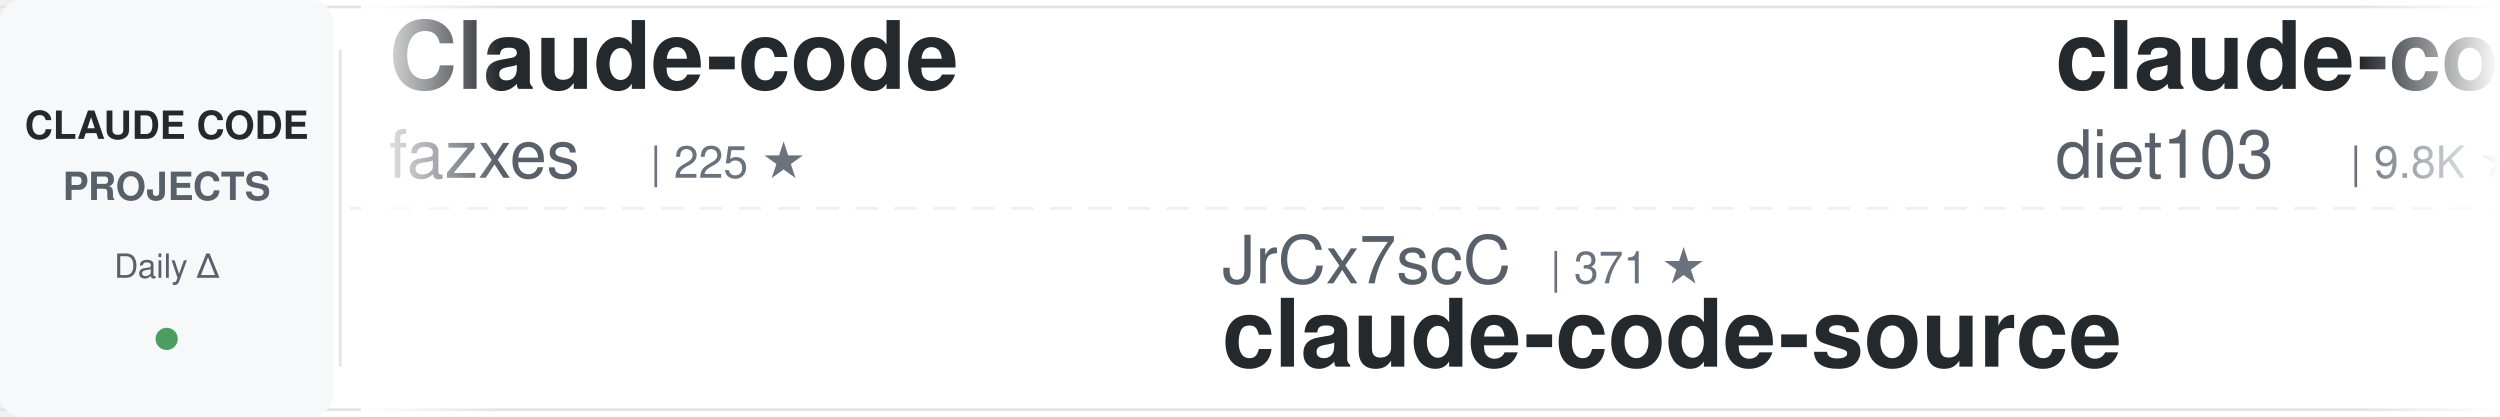
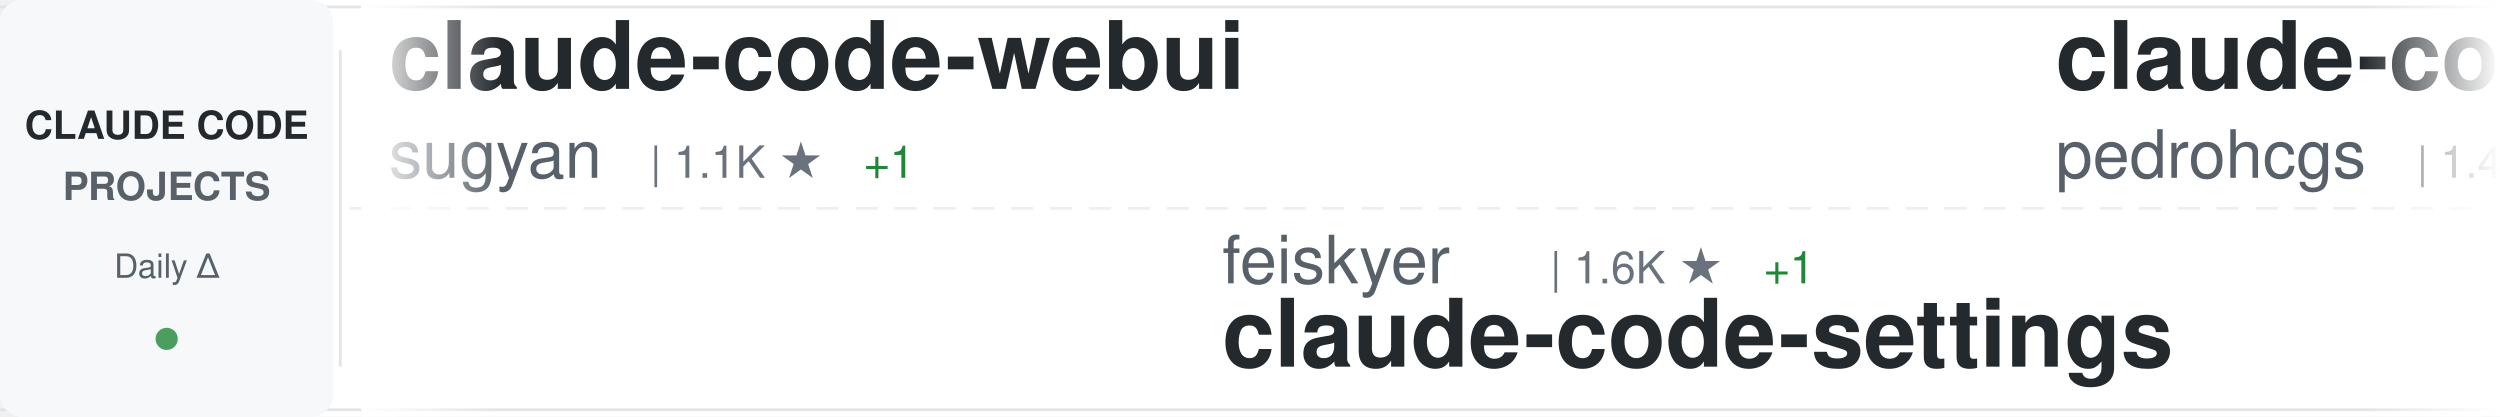
<svg xmlns="http://www.w3.org/2000/svg" width="900" height="150">
  <defs>
    <linearGradient id="awesomeLeftFade" x1="0%" y1="0%" x2="100%" y2="0%">
      <stop offset="0%" style="stop-color:#ffffff;stop-opacity:1" />
      <stop offset="100%" style="stop-color:#ffffff;stop-opacity:0" />
    </linearGradient>
    <linearGradient id="awesomeRightFade" x1="0%" y1="0%" x2="100%" y2="0%">
      <stop offset="0%" style="stop-color:#ffffff;stop-opacity:0" />
      <stop offset="100%" style="stop-color:#ffffff;stop-opacity:1" />
    </linearGradient>
  </defs>
  <rect width="900" height="150" fill="#ffffff" rx="8" />
  <rect x="0" y="2" width="900" height="1" fill="#e1e4e8" />
  <rect x="0" y="147" width="900" height="1" fill="#e1e4e8" />
  <line x1="0" y1="75" x2="900" y2="75" stroke="#e1e4e8" stroke-width="1" stroke-dasharray="8 6" opacity="0.6" />
  <rect x="0" y="0" width="120" height="150" fill="#f6f8fa" rx="8" />
  <text x="60" y="50" font-family="-apple-system, BlinkMacSystemFont, 'Segoe UI', Helvetica, Arial, sans-serif" font-size="14" font-weight="600" fill="#24292e" text-anchor="middle">CLAUDE CODE</text>
  <text x="60" y="72" font-family="-apple-system, BlinkMacSystemFont, 'Segoe UI', Helvetica, Arial, sans-serif" font-size="14" font-weight="600" fill="#586069" text-anchor="middle">PROJECTS</text>
  <text x="60" y="100" font-family="-apple-system, BlinkMacSystemFont, 'Segoe UI', Helvetica, Arial, sans-serif" font-size="12" font-weight="500" fill="#586069" text-anchor="middle">Daily Δ</text>
  <circle cx="60" cy="122" r="4" fill="#22863a" opacity="0.8" />
  <rect x="122" y="18" width="1" height="114" fill="#e1e4e8" />
  <clipPath id="awesomeTickerClip">
    <rect x="130" y="0" width="770" height="150" />
  </clipPath>
  <g clip-path="url(#awesomeTickerClip)">
    <g id="awesomeTickerItems">
      <animateTransform attributeName="transform" attributeType="XML" type="translate" from="0 0" to="-3000 0" dur="54s" repeatCount="indefinite" />
      <g transform="translate(0, 0)">
-         <text x="140" y="32" font-family="-apple-system, BlinkMacSystemFont, 'Segoe UI', Helvetica, Arial, sans-serif" font-size="34" font-weight="600" fill="#24292e">Claude-code</text>
-         <text x="140" y="64" font-family="-apple-system, BlinkMacSystemFont, 'Segoe UI', Helvetica, Arial, sans-serif" font-size="24" font-weight="400" fill="#586069">fazxes</text>
-         <text x="234" y="64" font-family="-apple-system, BlinkMacSystemFont, 'Segoe UI', Helvetica, Arial, sans-serif" font-size="16" font-weight="500" fill="#6a737d">| 225 ★</text>
+         <text x="140" y="32" font-family="-apple-system, BlinkMacSystemFont, 'Segoe UI', Helvetica, Arial, sans-serif" font-size="34" font-weight="600" fill="#24292e">claude-code-webui</text>
+         <text x="140" y="64" font-family="-apple-system, BlinkMacSystemFont, 'Segoe UI', Helvetica, Arial, sans-serif" font-size="24" font-weight="400" fill="#586069">sugyan</text>
+         <text x="234" y="64" font-family="-apple-system, BlinkMacSystemFont, 'Segoe UI', Helvetica, Arial, sans-serif" font-size="16" font-weight="500" fill="#6a737d">| 1.1K ★</text>
+         <text x="311" y="64" font-family="-apple-system, BlinkMacSystemFont, 'Segoe UI', Helvetica, Arial, sans-serif" font-size="16" font-weight="500" fill="#22863a"> +1</text>
      </g>
      <g transform="translate(300, 0)">
-         <text x="140" y="102" font-family="-apple-system, BlinkMacSystemFont, 'Segoe UI', Helvetica, Arial, sans-serif" font-size="24" font-weight="400" fill="#586069">JrCx7scC</text>
-         <text x="258" y="102" font-family="-apple-system, BlinkMacSystemFont, 'Segoe UI', Helvetica, Arial, sans-serif" font-size="16" font-weight="500" fill="#6a737d">| 371 ★</text>
-         <text x="140" y="132" font-family="-apple-system, BlinkMacSystemFont, 'Segoe UI', Helvetica, Arial, sans-serif" font-size="34" font-weight="600" fill="#24292e">claude-code-source</text>
+         <text x="140" y="102" font-family="-apple-system, BlinkMacSystemFont, 'Segoe UI', Helvetica, Arial, sans-serif" font-size="24" font-weight="400" fill="#586069">feiskyer</text>
+         <text x="258" y="102" font-family="-apple-system, BlinkMacSystemFont, 'Segoe UI', Helvetica, Arial, sans-serif" font-size="16" font-weight="500" fill="#6a737d">| 1.6K ★</text>
+         <text x="335" y="102" font-family="-apple-system, BlinkMacSystemFont, 'Segoe UI', Helvetica, Arial, sans-serif" font-size="16" font-weight="500" fill="#22863a"> +1</text>
+         <text x="140" y="132" font-family="-apple-system, BlinkMacSystemFont, 'Segoe UI', Helvetica, Arial, sans-serif" font-size="34" font-weight="600" fill="#24292e">claude-code-settings</text>
      </g>
      <g transform="translate(600, 0)">
-         <text x="140" y="32" font-family="-apple-system, BlinkMacSystemFont, 'Segoe UI', Helvetica, Arial, sans-serif" font-size="34" font-weight="600" fill="#24292e">claude-code-infrastructu...</text>
-         <text x="140" y="64" font-family="-apple-system, BlinkMacSystemFont, 'Segoe UI', Helvetica, Arial, sans-serif" font-size="24" font-weight="400" fill="#586069">diet103</text>
-         <text x="246" y="64" font-family="-apple-system, BlinkMacSystemFont, 'Segoe UI', Helvetica, Arial, sans-serif" font-size="16" font-weight="500" fill="#6a737d">| 9.8K ★</text>
-         <text x="323" y="64" font-family="-apple-system, BlinkMacSystemFont, 'Segoe UI', Helvetica, Arial, sans-serif" font-size="16" font-weight="500" fill="#22863a"> +4</text>
+         <text x="140" y="32" font-family="-apple-system, BlinkMacSystemFont, 'Segoe UI', Helvetica, Arial, sans-serif" font-size="34" font-weight="600" fill="#24292e">claude-code-my-workflow</text>
+         <text x="140" y="64" font-family="-apple-system, BlinkMacSystemFont, 'Segoe UI', Helvetica, Arial, sans-serif" font-size="24" font-weight="400" fill="#586069">pedrohcgs</text>
+         <text x="270" y="64" font-family="-apple-system, BlinkMacSystemFont, 'Segoe UI', Helvetica, Arial, sans-serif" font-size="16" font-weight="500" fill="#6a737d">| 1.4K ★</text>
      </g>
      <g transform="translate(900, 0)">
-         <text x="140" y="102" font-family="-apple-system, BlinkMacSystemFont, 'Segoe UI', Helvetica, Arial, sans-serif" font-size="24" font-weight="400" fill="#586069">FlorianBruniaux</text>
-         <text x="342" y="102" font-family="-apple-system, BlinkMacSystemFont, 'Segoe UI', Helvetica, Arial, sans-serif" font-size="16" font-weight="500" fill="#6a737d">| 5.5K ★</text>
-         <text x="419" y="102" font-family="-apple-system, BlinkMacSystemFont, 'Segoe UI', Helvetica, Arial, sans-serif" font-size="16" font-weight="500" fill="#22863a"> +9</text>
-         <text x="140" y="132" font-family="-apple-system, BlinkMacSystemFont, 'Segoe UI', Helvetica, Arial, sans-serif" font-size="34" font-weight="600" fill="#24292e">claude-code-ultimate-gui...</text>
+         <text x="140" y="102" font-family="-apple-system, BlinkMacSystemFont, 'Segoe UI', Helvetica, Arial, sans-serif" font-size="24" font-weight="400" fill="#586069">ChrisWiles</text>
+         <text x="282" y="102" font-family="-apple-system, BlinkMacSystemFont, 'Segoe UI', Helvetica, Arial, sans-serif" font-size="16" font-weight="500" fill="#6a737d">| 6.0K ★</text>
+         <text x="359" y="102" font-family="-apple-system, BlinkMacSystemFont, 'Segoe UI', Helvetica, Arial, sans-serif" font-size="16" font-weight="500" fill="#22863a"> +1</text>
+         <text x="140" y="132" font-family="-apple-system, BlinkMacSystemFont, 'Segoe UI', Helvetica, Arial, sans-serif" font-size="34" font-weight="600" fill="#24292e">claude-code-showcase</text>
      </g>
      <g transform="translate(1200, 0)">
-         <text x="140" y="32" font-family="-apple-system, BlinkMacSystemFont, 'Segoe UI', Helvetica, Arial, sans-serif" font-size="34" font-weight="600" fill="#24292e">ClaudeCode</text>
-         <text x="140" y="64" font-family="-apple-system, BlinkMacSystemFont, 'Segoe UI', Helvetica, Arial, sans-serif" font-size="24" font-weight="400" fill="#586069">guanshan</text>
-         <text x="258" y="64" font-family="-apple-system, BlinkMacSystemFont, 'Segoe UI', Helvetica, Arial, sans-serif" font-size="16" font-weight="500" fill="#6a737d">| 61 ★</text>
+         <text x="140" y="32" font-family="-apple-system, BlinkMacSystemFont, 'Segoe UI', Helvetica, Arial, sans-serif" font-size="34" font-weight="600" fill="#24292e">Claude-Code</text>
+         <text x="140" y="64" font-family="-apple-system, BlinkMacSystemFont, 'Segoe UI', Helvetica, Arial, sans-serif" font-size="24" font-weight="400" fill="#586069">KPR111</text>
+         <text x="234" y="64" font-family="-apple-system, BlinkMacSystemFont, 'Segoe UI', Helvetica, Arial, sans-serif" font-size="16" font-weight="500" fill="#6a737d">| 18 ★</text>
      </g>
      <g transform="translate(1500, 0)">
-         <text x="140" y="102" font-family="-apple-system, BlinkMacSystemFont, 'Segoe UI', Helvetica, Arial, sans-serif" font-size="24" font-weight="400" fill="#586069">shanraisshan</text>
-         <text x="306" y="102" font-family="-apple-system, BlinkMacSystemFont, 'Segoe UI', Helvetica, Arial, sans-serif" font-size="16" font-weight="500" fill="#6a737d">| 63.0K ★</text>
-         <text x="392" y="102" font-family="-apple-system, BlinkMacSystemFont, 'Segoe UI', Helvetica, Arial, sans-serif" font-size="16" font-weight="500" fill="#22863a"> +63</text>
-         <text x="140" y="132" font-family="-apple-system, BlinkMacSystemFont, 'Segoe UI', Helvetica, Arial, sans-serif" font-size="34" font-weight="600" fill="#24292e">claude-code-best-practic...</text>
+         <text x="140" y="102" font-family="-apple-system, BlinkMacSystemFont, 'Segoe UI', Helvetica, Arial, sans-serif" font-size="24" font-weight="400" fill="#586069">Piebald-AI</text>
+         <text x="282" y="102" font-family="-apple-system, BlinkMacSystemFont, 'Segoe UI', Helvetica, Arial, sans-serif" font-size="16" font-weight="500" fill="#6a737d">| 11.9K ★</text>
+         <text x="368" y="102" font-family="-apple-system, BlinkMacSystemFont, 'Segoe UI', Helvetica, Arial, sans-serif" font-size="16" font-weight="500" fill="#22863a"> +22</text>
+         <text x="140" y="132" font-family="-apple-system, BlinkMacSystemFont, 'Segoe UI', Helvetica, Arial, sans-serif" font-size="34" font-weight="600" fill="#24292e">claude-code-system-promp...</text>
      </g>
      <g transform="translate(1800, 0)">
-         <text x="140" y="32" font-family="-apple-system, BlinkMacSystemFont, 'Segoe UI', Helvetica, Arial, sans-serif" font-size="34" font-weight="600" fill="#24292e">Claude-Code-Usage-Monito...</text>
-         <text x="140" y="64" font-family="-apple-system, BlinkMacSystemFont, 'Segoe UI', Helvetica, Arial, sans-serif" font-size="24" font-weight="400" fill="#586069">Maciek-roboblog</text>
-         <text x="342" y="64" font-family="-apple-system, BlinkMacSystemFont, 'Segoe UI', Helvetica, Arial, sans-serif" font-size="16" font-weight="500" fill="#6a737d">| 8.5K ★</text>
-         <text x="419" y="64" font-family="-apple-system, BlinkMacSystemFont, 'Segoe UI', Helvetica, Arial, sans-serif" font-size="16" font-weight="500" fill="#22863a"> +7</text>
+         <text x="140" y="32" font-family="-apple-system, BlinkMacSystemFont, 'Segoe UI', Helvetica, Arial, sans-serif" font-size="34" font-weight="600" fill="#24292e">pi-vs-claude-code</text>
+         <text x="140" y="64" font-family="-apple-system, BlinkMacSystemFont, 'Segoe UI', Helvetica, Arial, sans-serif" font-size="24" font-weight="400" fill="#586069">disler</text>
+         <text x="234" y="64" font-family="-apple-system, BlinkMacSystemFont, 'Segoe UI', Helvetica, Arial, sans-serif" font-size="16" font-weight="500" fill="#6a737d">| 1.5K ★</text>
+         <text x="311" y="64" font-family="-apple-system, BlinkMacSystemFont, 'Segoe UI', Helvetica, Arial, sans-serif" font-size="16" font-weight="500" fill="#22863a"> +4</text>
      </g>
      <g transform="translate(2100, 0)">
-         <text x="140" y="102" font-family="-apple-system, BlinkMacSystemFont, 'Segoe UI', Helvetica, Arial, sans-serif" font-size="24" font-weight="400" fill="#586069">VILA-Lab</text>
-         <text x="258" y="102" font-family="-apple-system, BlinkMacSystemFont, 'Segoe UI', Helvetica, Arial, sans-serif" font-size="16" font-weight="500" fill="#6a737d">| 1.9K ★</text>
-         <text x="335" y="102" font-family="-apple-system, BlinkMacSystemFont, 'Segoe UI', Helvetica, Arial, sans-serif" font-size="16" font-weight="500" fill="#22863a"> +10</text>
-         <text x="140" y="132" font-family="-apple-system, BlinkMacSystemFont, 'Segoe UI', Helvetica, Arial, sans-serif" font-size="34" font-weight="600" fill="#24292e">Dive-into-Claude-Code</text>
+         <text x="140" y="102" font-family="-apple-system, BlinkMacSystemFont, 'Segoe UI', Helvetica, Arial, sans-serif" font-size="24" font-weight="400" fill="#586069">RichardAtCT</text>
+         <text x="294" y="102" font-family="-apple-system, BlinkMacSystemFont, 'Segoe UI', Helvetica, Arial, sans-serif" font-size="16" font-weight="500" fill="#6a737d">| 2.7K ★</text>
+         <text x="371" y="102" font-family="-apple-system, BlinkMacSystemFont, 'Segoe UI', Helvetica, Arial, sans-serif" font-size="16" font-weight="500" fill="#22863a"> +1</text>
+         <text x="140" y="132" font-family="-apple-system, BlinkMacSystemFont, 'Segoe UI', Helvetica, Arial, sans-serif" font-size="34" font-weight="600" fill="#24292e">claude-code-telegram</text>
      </g>
      <g transform="translate(2400, 0)">
-         <text x="140" y="32" font-family="-apple-system, BlinkMacSystemFont, 'Segoe UI', Helvetica, Arial, sans-serif" font-size="34" font-weight="600" fill="#24292e">my-claude-code-setup</text>
-         <text x="140" y="64" font-family="-apple-system, BlinkMacSystemFont, 'Segoe UI', Helvetica, Arial, sans-serif" font-size="24" font-weight="400" fill="#586069">centminmod</text>
-         <text x="282" y="64" font-family="-apple-system, BlinkMacSystemFont, 'Segoe UI', Helvetica, Arial, sans-serif" font-size="16" font-weight="500" fill="#6a737d">| 2.5K ★</text>
-         <text x="359" y="64" font-family="-apple-system, BlinkMacSystemFont, 'Segoe UI', Helvetica, Arial, sans-serif" font-size="16" font-weight="500" fill="#22863a"> +6</text>
+         <text x="140" y="32" font-family="-apple-system, BlinkMacSystemFont, 'Segoe UI', Helvetica, Arial, sans-serif" font-size="34" font-weight="600" fill="#24292e">system_prompts_leaks</text>
+         <text x="140" y="64" font-family="-apple-system, BlinkMacSystemFont, 'Segoe UI', Helvetica, Arial, sans-serif" font-size="24" font-weight="400" fill="#586069">asgeirtj</text>
+         <text x="258" y="64" font-family="-apple-system, BlinkMacSystemFont, 'Segoe UI', Helvetica, Arial, sans-serif" font-size="16" font-weight="500" fill="#6a737d">| 58.9K ★</text>
+         <text x="344" y="64" font-family="-apple-system, BlinkMacSystemFont, 'Segoe UI', Helvetica, Arial, sans-serif" font-size="16" font-weight="500" fill="#22863a"> +217</text>
      </g>
      <g transform="translate(2700, 0)">
-         <text x="140" y="102" font-family="-apple-system, BlinkMacSystemFont, 'Segoe UI', Helvetica, Arial, sans-serif" font-size="24" font-weight="400" fill="#586069">LING71671</text>
-         <text x="270" y="102" font-family="-apple-system, BlinkMacSystemFont, 'Segoe UI', Helvetica, Arial, sans-serif" font-size="16" font-weight="500" fill="#6a737d">| 919 ★</text>
-         <text x="338" y="102" font-family="-apple-system, BlinkMacSystemFont, 'Segoe UI', Helvetica, Arial, sans-serif" font-size="16" font-weight="500" fill="#22863a"> +1</text>
-         <text x="140" y="132" font-family="-apple-system, BlinkMacSystemFont, 'Segoe UI', Helvetica, Arial, sans-serif" font-size="34" font-weight="600" fill="#24292e">Open-ClaudeCode</text>
+         <text x="140" y="102" font-family="-apple-system, BlinkMacSystemFont, 'Segoe UI', Helvetica, Arial, sans-serif" font-size="24" font-weight="400" fill="#586069">Alishahryar1</text>
+         <text x="306" y="102" font-family="-apple-system, BlinkMacSystemFont, 'Segoe UI', Helvetica, Arial, sans-serif" font-size="16" font-weight="500" fill="#6a737d">| 40.8K ★</text>
+         <text x="392" y="102" font-family="-apple-system, BlinkMacSystemFont, 'Segoe UI', Helvetica, Arial, sans-serif" font-size="16" font-weight="500" fill="#22863a"> +128</text>
+         <text x="140" y="132" font-family="-apple-system, BlinkMacSystemFont, 'Segoe UI', Helvetica, Arial, sans-serif" font-size="34" font-weight="600" fill="#24292e">free-claude-code</text>
      </g>
      <g transform="translate(3000, 0)">
-         <text x="140" y="32" font-family="-apple-system, BlinkMacSystemFont, 'Segoe UI', Helvetica, Arial, sans-serif" font-size="34" font-weight="600" fill="#24292e">Claude-code</text>
-         <text x="140" y="64" font-family="-apple-system, BlinkMacSystemFont, 'Segoe UI', Helvetica, Arial, sans-serif" font-size="24" font-weight="400" fill="#586069">fazxes</text>
-         <text x="234" y="64" font-family="-apple-system, BlinkMacSystemFont, 'Segoe UI', Helvetica, Arial, sans-serif" font-size="16" font-weight="500" fill="#6a737d">| 225 ★</text>
+         <text x="140" y="32" font-family="-apple-system, BlinkMacSystemFont, 'Segoe UI', Helvetica, Arial, sans-serif" font-size="34" font-weight="600" fill="#24292e">claude-code-webui</text>
+         <text x="140" y="64" font-family="-apple-system, BlinkMacSystemFont, 'Segoe UI', Helvetica, Arial, sans-serif" font-size="24" font-weight="400" fill="#586069">sugyan</text>
+         <text x="234" y="64" font-family="-apple-system, BlinkMacSystemFont, 'Segoe UI', Helvetica, Arial, sans-serif" font-size="16" font-weight="500" fill="#6a737d">| 1.1K ★</text>
+         <text x="311" y="64" font-family="-apple-system, BlinkMacSystemFont, 'Segoe UI', Helvetica, Arial, sans-serif" font-size="16" font-weight="500" fill="#22863a"> +1</text>
      </g>
      <g transform="translate(3300, 0)">
-         <text x="140" y="102" font-family="-apple-system, BlinkMacSystemFont, 'Segoe UI', Helvetica, Arial, sans-serif" font-size="24" font-weight="400" fill="#586069">JrCx7scC</text>
-         <text x="258" y="102" font-family="-apple-system, BlinkMacSystemFont, 'Segoe UI', Helvetica, Arial, sans-serif" font-size="16" font-weight="500" fill="#6a737d">| 371 ★</text>
-         <text x="140" y="132" font-family="-apple-system, BlinkMacSystemFont, 'Segoe UI', Helvetica, Arial, sans-serif" font-size="34" font-weight="600" fill="#24292e">claude-code-source</text>
+         <text x="140" y="102" font-family="-apple-system, BlinkMacSystemFont, 'Segoe UI', Helvetica, Arial, sans-serif" font-size="24" font-weight="400" fill="#586069">feiskyer</text>
+         <text x="258" y="102" font-family="-apple-system, BlinkMacSystemFont, 'Segoe UI', Helvetica, Arial, sans-serif" font-size="16" font-weight="500" fill="#6a737d">| 1.6K ★</text>
+         <text x="335" y="102" font-family="-apple-system, BlinkMacSystemFont, 'Segoe UI', Helvetica, Arial, sans-serif" font-size="16" font-weight="500" fill="#22863a"> +1</text>
+         <text x="140" y="132" font-family="-apple-system, BlinkMacSystemFont, 'Segoe UI', Helvetica, Arial, sans-serif" font-size="34" font-weight="600" fill="#24292e">claude-code-settings</text>
      </g>
      <g transform="translate(3600, 0)">
-         <text x="140" y="32" font-family="-apple-system, BlinkMacSystemFont, 'Segoe UI', Helvetica, Arial, sans-serif" font-size="34" font-weight="600" fill="#24292e">claude-code-infrastructu...</text>
-         <text x="140" y="64" font-family="-apple-system, BlinkMacSystemFont, 'Segoe UI', Helvetica, Arial, sans-serif" font-size="24" font-weight="400" fill="#586069">diet103</text>
-         <text x="246" y="64" font-family="-apple-system, BlinkMacSystemFont, 'Segoe UI', Helvetica, Arial, sans-serif" font-size="16" font-weight="500" fill="#6a737d">| 9.8K ★</text>
-         <text x="323" y="64" font-family="-apple-system, BlinkMacSystemFont, 'Segoe UI', Helvetica, Arial, sans-serif" font-size="16" font-weight="500" fill="#22863a"> +4</text>
+         <text x="140" y="32" font-family="-apple-system, BlinkMacSystemFont, 'Segoe UI', Helvetica, Arial, sans-serif" font-size="34" font-weight="600" fill="#24292e">claude-code-my-workflow</text>
+         <text x="140" y="64" font-family="-apple-system, BlinkMacSystemFont, 'Segoe UI', Helvetica, Arial, sans-serif" font-size="24" font-weight="400" fill="#586069">pedrohcgs</text>
+         <text x="270" y="64" font-family="-apple-system, BlinkMacSystemFont, 'Segoe UI', Helvetica, Arial, sans-serif" font-size="16" font-weight="500" fill="#6a737d">| 1.4K ★</text>
      </g>
      <g transform="translate(3900, 0)">
-         <text x="140" y="102" font-family="-apple-system, BlinkMacSystemFont, 'Segoe UI', Helvetica, Arial, sans-serif" font-size="24" font-weight="400" fill="#586069">FlorianBruniaux</text>
-         <text x="342" y="102" font-family="-apple-system, BlinkMacSystemFont, 'Segoe UI', Helvetica, Arial, sans-serif" font-size="16" font-weight="500" fill="#6a737d">| 5.5K ★</text>
-         <text x="419" y="102" font-family="-apple-system, BlinkMacSystemFont, 'Segoe UI', Helvetica, Arial, sans-serif" font-size="16" font-weight="500" fill="#22863a"> +9</text>
-         <text x="140" y="132" font-family="-apple-system, BlinkMacSystemFont, 'Segoe UI', Helvetica, Arial, sans-serif" font-size="34" font-weight="600" fill="#24292e">claude-code-ultimate-gui...</text>
+         <text x="140" y="102" font-family="-apple-system, BlinkMacSystemFont, 'Segoe UI', Helvetica, Arial, sans-serif" font-size="24" font-weight="400" fill="#586069">ChrisWiles</text>
+         <text x="282" y="102" font-family="-apple-system, BlinkMacSystemFont, 'Segoe UI', Helvetica, Arial, sans-serif" font-size="16" font-weight="500" fill="#6a737d">| 6.0K ★</text>
+         <text x="359" y="102" font-family="-apple-system, BlinkMacSystemFont, 'Segoe UI', Helvetica, Arial, sans-serif" font-size="16" font-weight="500" fill="#22863a"> +1</text>
+         <text x="140" y="132" font-family="-apple-system, BlinkMacSystemFont, 'Segoe UI', Helvetica, Arial, sans-serif" font-size="34" font-weight="600" fill="#24292e">claude-code-showcase</text>
      </g>
    </g>
  </g>
  <rect x="130" y="0" width="50" height="150" fill="url(#awesomeLeftFade)" />
  <rect x="850" y="0" width="50" height="150" fill="url(#awesomeRightFade)" />
</svg>
